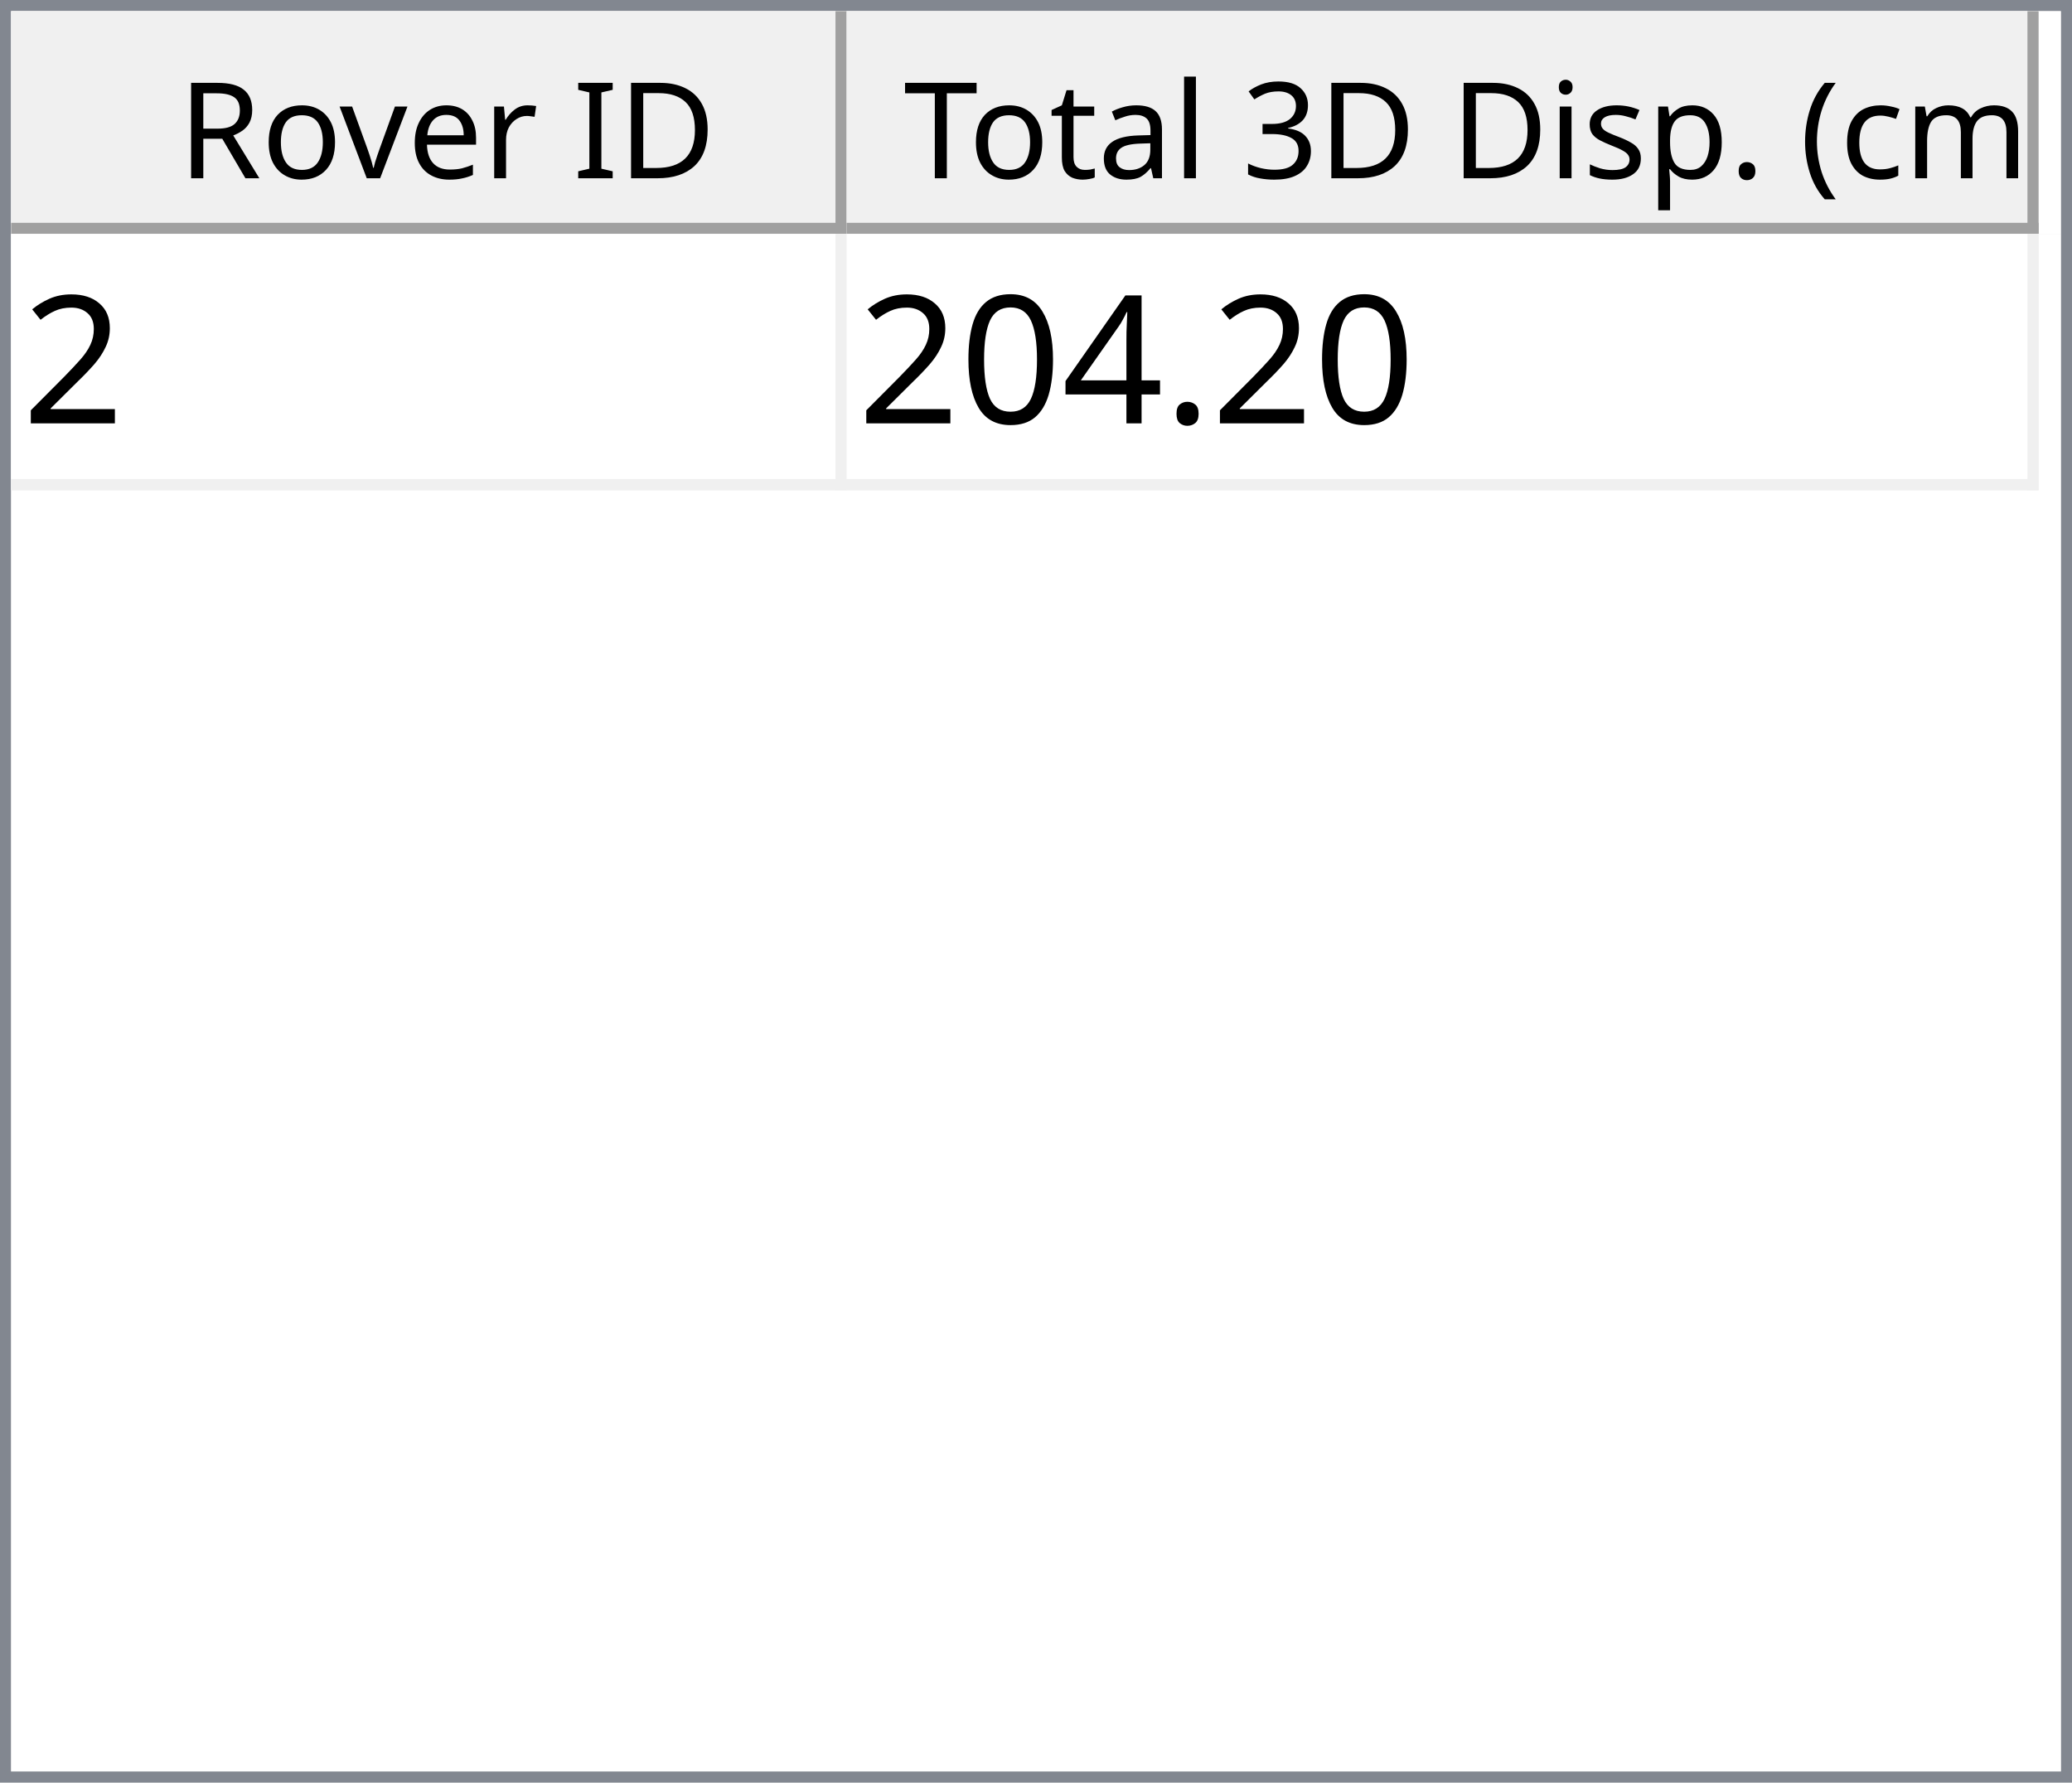
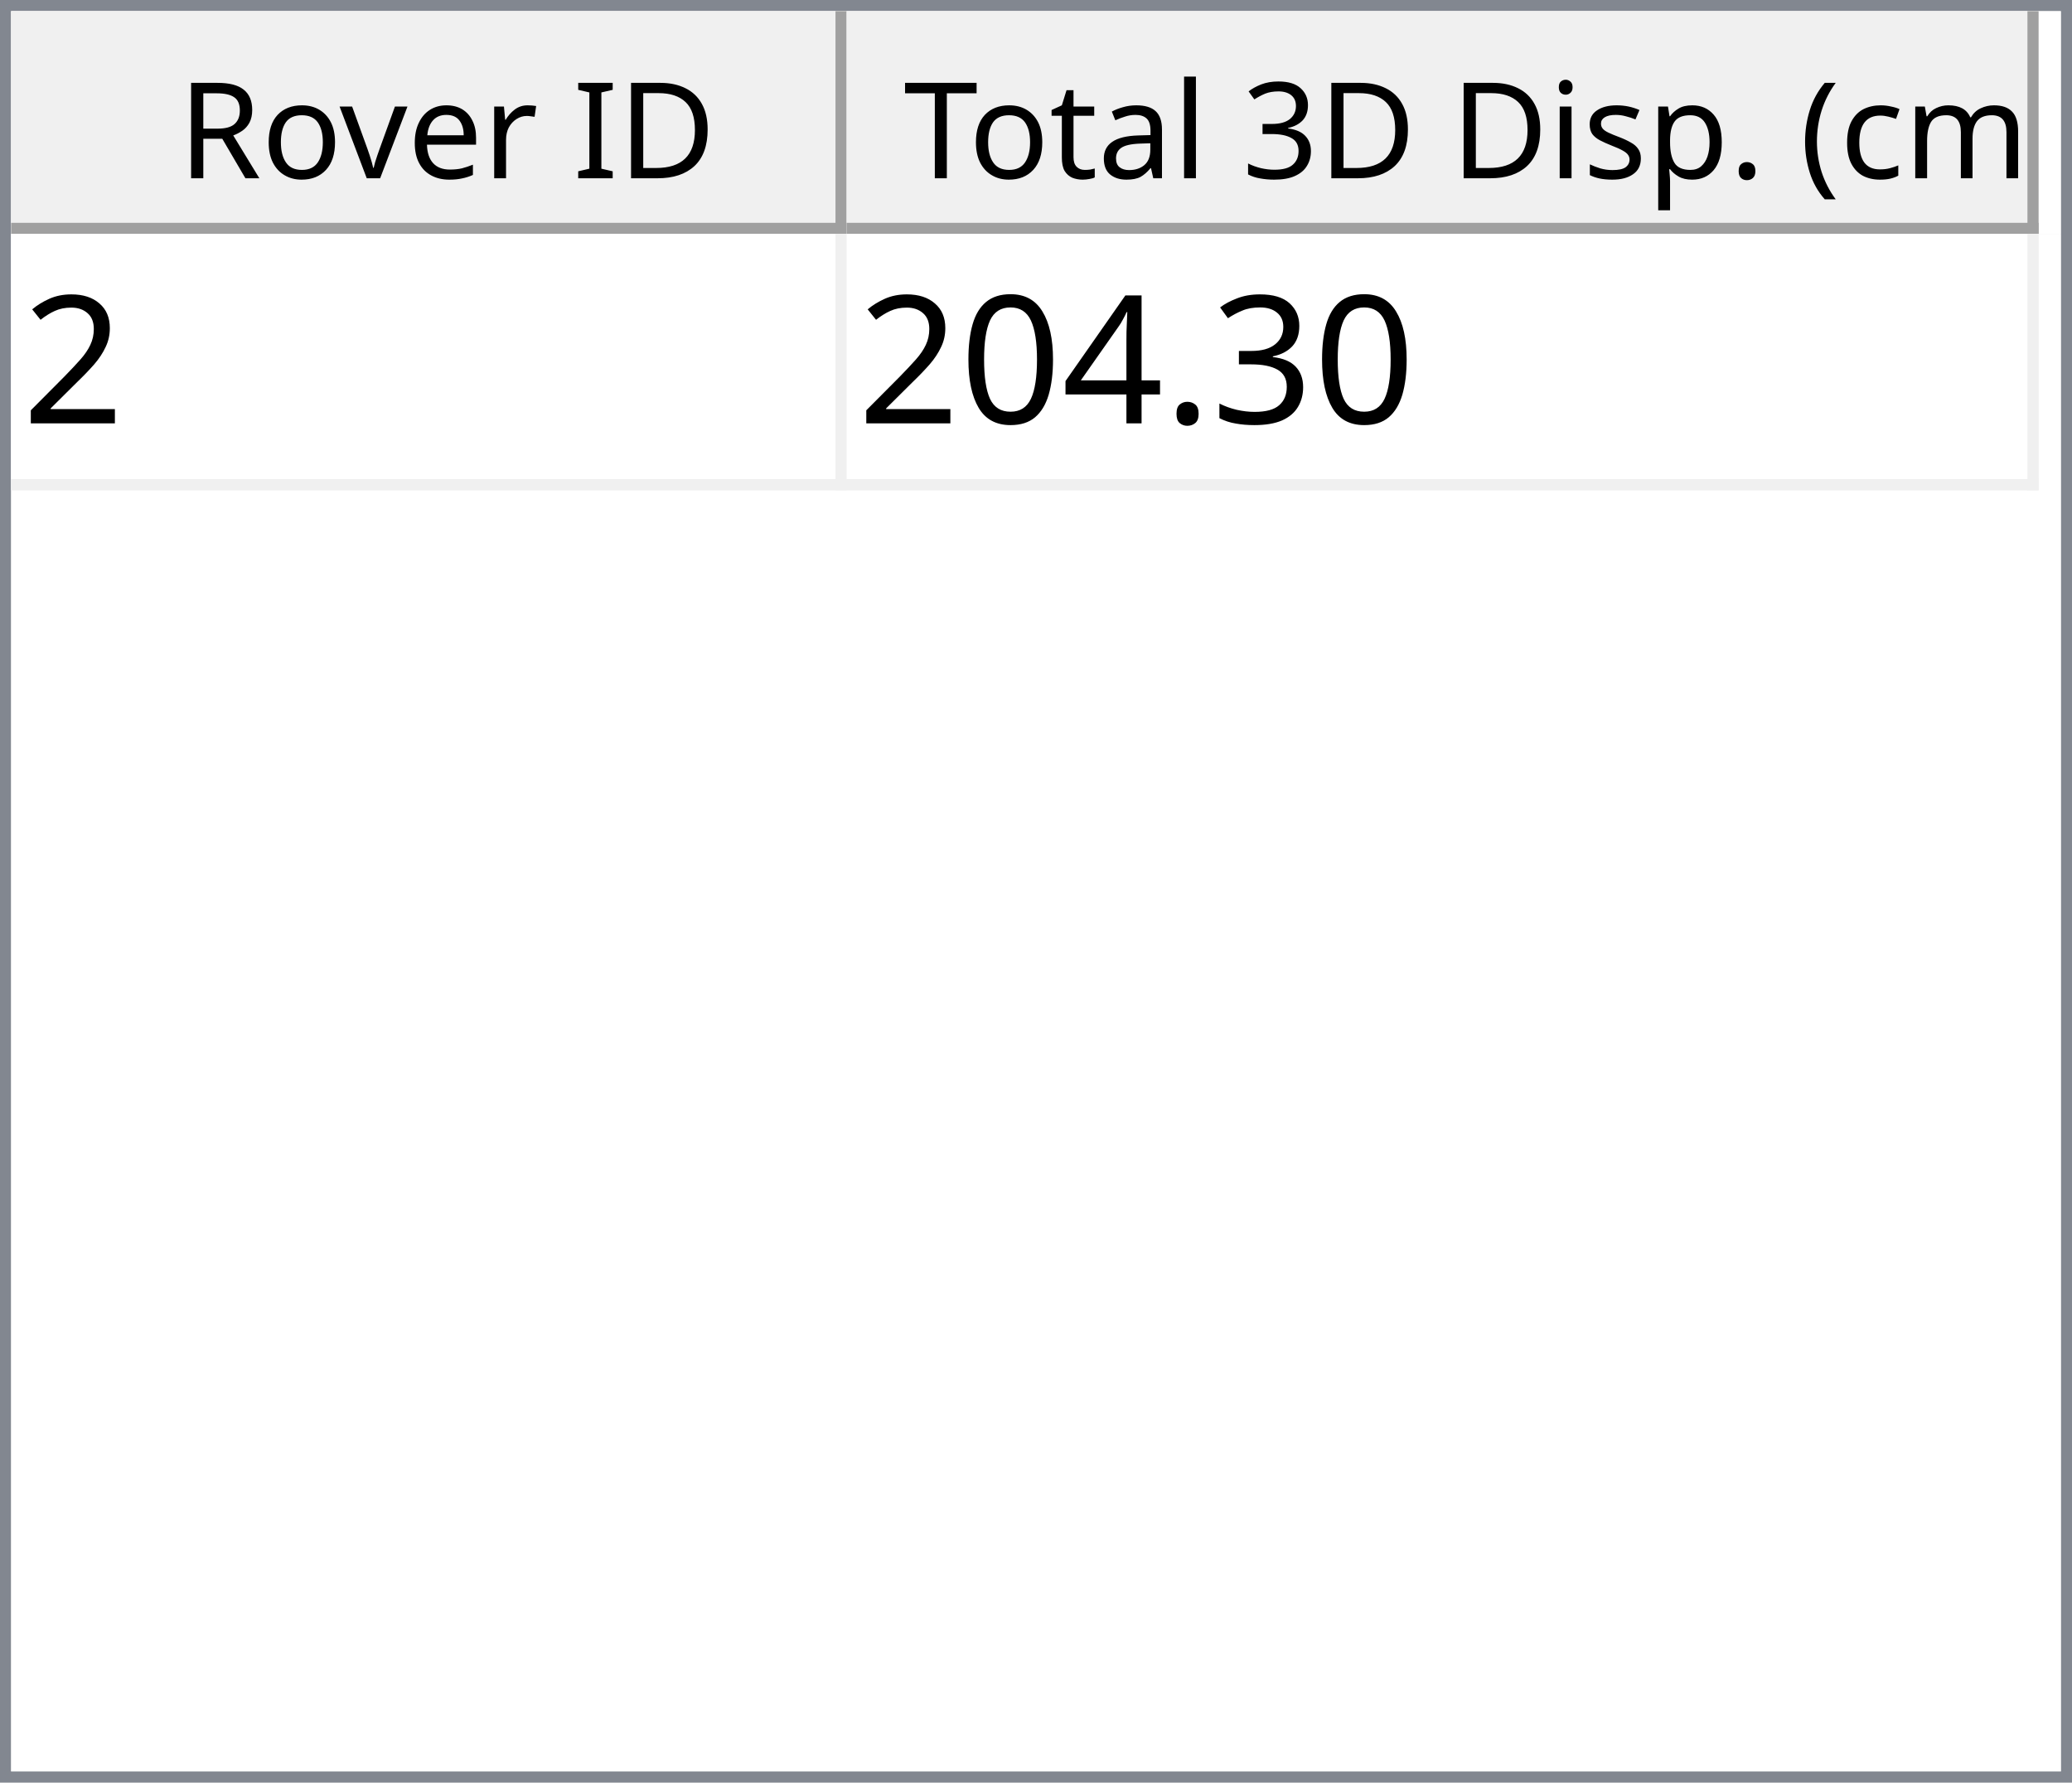
<svg xmlns="http://www.w3.org/2000/svg" style="fill-opacity:1; color-rendering:auto; color-interpolation:auto; text-rendering:auto; stroke:black; stroke-linecap:square; stroke-miterlimit:10; shape-rendering:auto; stroke-opacity:1; fill:black; stroke-dasharray:none; font-weight:normal; stroke-width:1; font-family:'Dialog'; font-style:normal; stroke-linejoin:miter; font-size:12px; stroke-dashoffset:0; image-rendering:auto;" width="186" height="160">
  <defs id="genericDefs" />
  <g>
    <defs id="defs1">
      <clipPath clipPathUnits="userSpaceOnUse" id="clipPath1">
        <path d="M0 0 L186 0 L186 160 L0 160 L0 0 Z" />
      </clipPath>
      <clipPath clipPathUnits="userSpaceOnUse" id="clipPath2">
        <path d="M0 0 L0 160 L186 160 L186 0 Z" />
      </clipPath>
      <clipPath clipPathUnits="userSpaceOnUse" id="clipPath3">
        <path d="M0 0 L0 20 L184 20 L184 0 Z" />
      </clipPath>
      <clipPath clipPathUnits="userSpaceOnUse" id="clipPath4">
        <path d="M0 0 L0 20 L75 20 L75 0 Z" />
      </clipPath>
      <clipPath clipPathUnits="userSpaceOnUse" id="clipPath5">
        <path d="M1 1 L1 19 L74 19 L74 1 Z" />
      </clipPath>
      <clipPath clipPathUnits="userSpaceOnUse" id="clipPath6">
        <path d="M0 0 L0 18 L73 18 L73 0 Z" />
      </clipPath>
      <clipPath clipPathUnits="userSpaceOnUse" id="clipPath7">
        <path d="M-0.5 -0.5 L-0.5 19.5 L74.5 19.5 L74.5 -0.5 Z" />
      </clipPath>
      <clipPath clipPathUnits="userSpaceOnUse" id="clipPath8">
        <path d="M0 0 L0 20 L107 20 L107 0 Z" />
      </clipPath>
      <clipPath clipPathUnits="userSpaceOnUse" id="clipPath9">
        <path d="M1 1 L1 19 L106 19 L106 1 Z" />
      </clipPath>
      <clipPath clipPathUnits="userSpaceOnUse" id="clipPath10">
        <path d="M0 0 L0 18 L105 18 L105 0 Z" />
      </clipPath>
      <clipPath clipPathUnits="userSpaceOnUse" id="clipPath11">
        <path d="M-0.5 -0.5 L-0.5 19.5 L106.5 19.5 L106.5 -0.5 Z" />
      </clipPath>
      <clipPath clipPathUnits="userSpaceOnUse" id="clipPath12">
        <path d="M0 0 L0 138 L184 138 L184 0 Z" />
      </clipPath>
      <clipPath clipPathUnits="userSpaceOnUse" id="clipPath13">
        <path d="M0 0 L0 23 L182 23 L182 0 Z" />
      </clipPath>
      <clipPath clipPathUnits="userSpaceOnUse" id="clipPath14">
        <path d="M-0.5 -0.5 L-0.5 22.5 L181.5 22.5 L181.5 -0.5 Z" />
      </clipPath>
      <clipPath clipPathUnits="userSpaceOnUse" id="clipPath15">
        <path d="M0 0 L0 22 L74 22 L74 0 Z" />
      </clipPath>
      <clipPath clipPathUnits="userSpaceOnUse" id="clipPath16">
        <path d="M0 0 L0 22 L106 22 L106 0 Z" />
      </clipPath>
      <font horiz-adv-x="64.551" id="font1">
        <font-face ascent="107.91" descent="25.098" units-per-em="100" style="font-style:normal; font-family:Segoe UI; font-weight:normal;" />
        <missing-glyph horiz-adv-x="64.551" d="M8.109 0 L8.109 68.266 L56.453 68.266 L56.453 0 L8.109 0 ZM15.328 7.234 L49.219 7.234 L49.219 61.031 L15.328 61.031 L15.328 7.234 Z" />
        <glyph unicode="D" horiz-adv-x="70.117" d="M9.188 0 L9.188 70.016 L28.516 70.016 Q65.531 70.016 65.531 35.891 Q65.531 19.672 55.25 9.836 Q44.969 0 27.734 0 L9.188 0 ZM17.391 62.594 L17.391 7.422 L27.828 7.422 Q41.609 7.422 49.273 14.797 Q56.938 22.172 56.938 35.688 Q56.938 62.594 28.328 62.594 L17.391 62.594 Z" />
        <glyph unicode="I" horiz-adv-x="26.611" d="M17.391 0 L9.188 0 L9.188 70.016 L17.391 70.016 L17.391 0 Z" />
        <glyph unicode=" " horiz-adv-x="27.393" d="" />
        <glyph unicode="r" horiz-adv-x="34.766" d="M34.188 41.891 Q32.078 43.5 28.125 43.5 Q23 43.5 19.555 38.672 Q16.109 33.844 16.109 25.484 L16.109 0 L8.109 0 L8.109 50 L16.109 50 L16.109 39.703 L16.312 39.703 Q18.016 44.969 21.531 47.922 Q25.047 50.875 29.391 50.875 Q32.516 50.875 34.188 50.203 L34.188 41.891 Z" />
        <glyph unicode="e" horiz-adv-x="52.295" d="M48.297 23 L12.984 23 Q13.188 14.656 17.484 10.109 Q21.781 5.562 29.297 5.562 Q37.75 5.562 44.828 11.141 L44.828 3.609 Q38.234 -1.172 27.391 -1.172 Q16.797 -1.172 10.742 5.641 Q4.688 12.453 4.688 24.812 Q4.688 36.469 11.305 43.82 Q17.922 51.172 27.734 51.172 Q37.547 51.172 42.922 44.828 Q48.297 38.484 48.297 27.203 L48.297 23 ZM40.094 29.781 Q40.047 36.719 36.75 40.578 Q33.453 44.438 27.594 44.438 Q21.922 44.438 17.969 40.383 Q14.016 36.328 13.094 29.781 L40.094 29.781 Z" />
        <glyph unicode="v" horiz-adv-x="47.9" d="M47.406 50 L27.484 0 L19.625 0 L0.688 50 L9.469 50 L22.172 13.672 Q23.578 9.672 23.922 6.688 L24.125 6.688 Q24.609 10.453 25.688 13.484 L38.969 50 L47.406 50 Z" />
        <glyph unicode="o" horiz-adv-x="58.594" d="M29 -1.172 Q17.922 -1.172 11.305 5.836 Q4.688 12.844 4.688 24.422 Q4.688 37.016 11.57 44.094 Q18.453 51.172 30.172 51.172 Q41.359 51.172 47.633 44.289 Q53.906 37.406 53.906 25.203 Q53.906 13.234 47.141 6.031 Q40.375 -1.172 29 -1.172 ZM29.594 44.438 Q21.875 44.438 17.383 39.188 Q12.891 33.938 12.891 24.703 Q12.891 15.828 17.43 10.695 Q21.969 5.562 29.594 5.562 Q37.359 5.562 41.531 10.594 Q45.703 15.625 45.703 24.906 Q45.703 34.281 41.531 39.359 Q37.359 44.438 29.594 44.438 Z" />
        <glyph unicode="R" horiz-adv-x="59.814" d="M59.375 0 L49.609 0 L37.891 19.625 Q36.281 22.359 34.766 24.289 Q33.25 26.219 31.664 27.438 Q30.078 28.656 28.25 29.219 Q26.422 29.781 24.125 29.781 L17.391 29.781 L17.391 0 L9.188 0 L9.188 70.016 L30.078 70.016 Q34.672 70.016 38.555 68.867 Q42.438 67.719 45.289 65.375 Q48.141 63.031 49.758 59.547 Q51.375 56.062 51.375 51.375 Q51.375 47.703 50.273 44.656 Q49.172 41.609 47.148 39.211 Q45.125 36.812 42.266 35.133 Q39.406 33.453 35.844 32.516 L35.844 32.328 Q37.594 31.547 38.891 30.547 Q40.188 29.547 41.359 28.18 Q42.531 26.812 43.68 25.078 Q44.828 23.344 46.234 21.047 L59.375 0 ZM17.391 62.594 L17.391 37.203 L28.516 37.203 Q31.594 37.203 34.203 38.133 Q36.812 39.062 38.719 40.797 Q40.625 42.531 41.703 45.047 Q42.781 47.562 42.781 50.688 Q42.781 56.297 39.141 59.445 Q35.5 62.594 28.609 62.594 L17.391 62.594 Z" />
        <glyph unicode=")" horiz-adv-x="30.176" d="M8.297 -15.922 L1.172 -15.922 Q16.406 2.344 16.406 26.812 Q16.406 51.469 1.078 70.016 L8.297 70.016 Q23.531 52.156 23.531 26.703 Q23.531 1.375 8.297 -15.922 Z" />
        <glyph unicode="m" horiz-adv-x="86.133" d="M79.109 0 L71.094 0 L71.094 28.719 Q71.094 37.016 68.531 40.727 Q65.969 44.438 59.906 44.438 Q54.781 44.438 51.195 39.75 Q47.609 35.062 47.609 28.516 L47.609 0 L39.594 0 L39.594 29.688 Q39.594 44.438 28.219 44.438 Q22.953 44.438 19.531 40.016 Q16.109 35.594 16.109 28.516 L16.109 0 L8.109 0 L8.109 50 L16.109 50 L16.109 42.094 L16.312 42.094 Q21.625 51.172 31.844 51.172 Q36.969 51.172 40.773 48.312 Q44.578 45.453 46 40.828 Q51.562 51.172 62.594 51.172 Q79.109 51.172 79.109 30.812 L79.109 0 Z" />
        <glyph unicode="c" horiz-adv-x="46.191" d="M42.188 2.297 Q36.422 -1.172 28.516 -1.172 Q17.828 -1.172 11.258 5.789 Q4.688 12.75 4.688 23.828 Q4.688 36.188 11.766 43.68 Q18.844 51.172 30.672 51.172 Q37.25 51.172 42.281 48.734 L42.281 40.531 Q36.719 44.438 30.375 44.438 Q22.703 44.438 17.797 38.945 Q12.891 33.453 12.891 24.516 Q12.891 15.719 17.508 10.641 Q22.125 5.562 29.891 5.562 Q36.422 5.562 42.188 9.906 L42.188 2.297 Z" />
        <glyph unicode="(" horiz-adv-x="30.176" d="M29.109 -15.922 L21.969 -15.922 Q6.844 1.375 6.844 26.703 Q6.844 52.156 21.969 70.016 L29.203 70.016 Q13.875 51.469 13.875 26.812 Q13.875 2.344 29.109 -15.922 Z" />
        <glyph unicode="." horiz-adv-x="21.68" d="M10.891 -1.078 Q8.641 -1.078 7.055 0.539 Q5.469 2.156 5.469 4.391 Q5.469 6.641 7.055 8.273 Q8.641 9.906 10.891 9.906 Q13.188 9.906 14.797 8.273 Q16.406 6.641 16.406 4.391 Q16.406 2.156 14.797 0.539 Q13.188 -1.078 10.891 -1.078 Z" />
        <glyph unicode="p" horiz-adv-x="58.789" d="M16.312 7.234 L16.109 7.234 L16.109 -23 L8.109 -23 L8.109 50 L16.109 50 L16.109 41.219 L16.312 41.219 Q22.219 51.172 33.594 51.172 Q43.266 51.172 48.688 44.461 Q54.109 37.75 54.109 26.469 Q54.109 13.922 48 6.375 Q41.891 -1.172 31.297 -1.172 Q21.578 -1.172 16.312 7.234 ZM16.109 27.391 L16.109 20.406 Q16.109 14.203 20.141 9.883 Q24.172 5.562 30.375 5.562 Q37.641 5.562 41.773 11.133 Q45.906 16.703 45.906 26.609 Q45.906 34.969 42.047 39.703 Q38.188 44.438 31.594 44.438 Q24.609 44.438 20.359 39.578 Q16.109 34.719 16.109 27.391 Z" />
        <glyph unicode="s" horiz-adv-x="42.432" d="M5.078 1.812 L5.078 10.406 Q11.625 5.562 19.484 5.562 Q30.031 5.562 30.031 12.594 Q30.031 14.594 29.125 15.992 Q28.219 17.391 26.68 18.461 Q25.141 19.531 23.07 20.383 Q21 21.234 18.609 22.172 Q15.281 23.484 12.766 24.828 Q10.25 26.172 8.57 27.859 Q6.891 29.547 6.031 31.695 Q5.172 33.844 5.172 36.719 Q5.172 40.234 6.789 42.945 Q8.406 45.656 11.086 47.484 Q13.766 49.312 17.211 50.242 Q20.656 51.172 24.312 51.172 Q30.812 51.172 35.938 48.922 L35.938 40.828 Q30.422 44.438 23.25 44.438 Q21 44.438 19.195 43.922 Q17.391 43.406 16.094 42.477 Q14.797 41.547 14.086 40.258 Q13.375 38.969 13.375 37.406 Q13.375 35.453 14.086 34.133 Q14.797 32.812 16.164 31.789 Q17.531 30.766 19.484 29.938 Q21.438 29.109 23.922 28.125 Q27.25 26.859 29.883 25.516 Q32.516 24.172 34.375 22.484 Q36.234 20.797 37.234 18.602 Q38.234 16.406 38.234 13.375 Q38.234 9.672 36.602 6.938 Q34.969 4.203 32.234 2.398 Q29.5 0.594 25.93 -0.289 Q22.359 -1.172 18.453 -1.172 Q10.75 -1.172 5.078 1.812 Z" />
        <glyph unicode="i" horiz-adv-x="24.219" d="M12.203 62.703 Q10.062 62.703 8.547 64.164 Q7.031 65.625 7.031 67.875 Q7.031 70.125 8.547 71.609 Q10.062 73.094 12.203 73.094 Q14.406 73.094 15.945 71.609 Q17.484 70.125 17.484 67.875 Q17.484 65.719 15.945 64.211 Q14.406 62.703 12.203 62.703 ZM16.109 0 L8.109 0 L8.109 50 L16.109 50 L16.109 0 Z" />
        <glyph unicode="3" horiz-adv-x="53.906" d="M46.531 19.828 Q46.531 15.094 44.75 11.211 Q42.969 7.328 39.719 4.57 Q36.469 1.812 31.93 0.297 Q27.391 -1.219 21.922 -1.219 Q11.922 -1.219 6 2.594 L6 11.188 Q13.094 5.609 22.219 5.609 Q25.875 5.609 28.828 6.539 Q31.781 7.469 33.906 9.227 Q36.031 10.984 37.18 13.477 Q38.328 15.969 38.328 19.094 Q38.328 32.812 18.797 32.812 L12.984 32.812 L12.984 39.594 L18.5 39.594 Q35.797 39.594 35.797 52.484 Q35.797 64.406 22.609 64.406 Q15.188 64.406 8.688 59.422 L8.688 67.188 Q15.375 71.188 24.609 71.188 Q29 71.188 32.57 69.969 Q36.141 68.75 38.68 66.555 Q41.219 64.359 42.609 61.281 Q44 58.203 44 54.5 Q44 40.672 30.031 36.719 L30.031 36.531 Q33.594 36.141 36.625 34.797 Q39.656 33.453 41.852 31.305 Q44.047 29.156 45.289 26.25 Q46.531 23.344 46.531 19.828 Z" />
        <glyph unicode="l" horiz-adv-x="24.219" d="M16.109 0 L8.109 0 L8.109 74.031 L16.109 74.031 L16.109 0 Z" />
        <glyph unicode="a" horiz-adv-x="50.879" d="M43.891 0 L35.891 0 L35.891 7.812 L35.688 7.812 Q30.469 -1.172 20.312 -1.172 Q12.844 -1.172 8.617 2.781 Q4.391 6.734 4.391 13.281 Q4.391 27.297 20.906 29.594 L35.891 31.688 Q35.891 44.438 25.594 44.438 Q16.547 44.438 9.281 38.281 L9.281 46.484 Q16.656 51.172 26.266 51.172 Q43.891 51.172 43.891 32.516 L43.891 0 ZM35.891 25.297 L23.828 23.641 Q18.266 22.859 15.43 20.875 Q12.594 18.891 12.594 13.875 Q12.594 10.203 15.211 7.883 Q17.828 5.562 22.172 5.562 Q28.125 5.562 32.008 9.742 Q35.891 13.922 35.891 20.312 L35.891 25.297 Z" />
        <glyph unicode="t" horiz-adv-x="33.887" d="M31.297 0.484 Q28.469 -1.078 23.828 -1.078 Q10.688 -1.078 10.688 13.578 L10.688 43.172 L2.094 43.172 L2.094 50 L10.688 50 L10.688 62.203 L18.703 64.797 L18.703 50 L31.297 50 L31.297 43.172 L18.703 43.172 L18.703 14.984 Q18.703 9.969 20.414 7.82 Q22.125 5.672 26.078 5.672 Q29.109 5.672 31.297 7.328 L31.297 0.484 Z" />
        <glyph unicode="T" horiz-adv-x="52.393" d="M50.594 62.594 L30.375 62.594 L30.375 0 L22.172 0 L22.172 62.594 L2 62.594 L2 70.016 L50.594 70.016 L50.594 62.594 Z" />
      </font>
      <font horiz-adv-x="75.0" id="font2">
        <font-face ascent="100.537" descent="21.973" units-per-em="100" style="font-style:normal; font-family:sans-serif; font-weight:normal;" />
        <missing-glyph horiz-adv-x="75.0" d="M12.5 0 L12.5 62.5 L62.5 62.5 L62.5 0 L12.5 0 ZM14.062 1.562 L60.938 1.562 L60.938 60.938 L14.062 60.938 L14.062 1.562 Z" />
        <glyph unicode="2" horiz-adv-x="55.615" d="M50.344 8.453 L50.344 0 L3.031 0 Q2.938 3.172 4.047 6.109 Q5.859 10.938 9.836 15.625 Q13.812 20.312 21.344 26.469 Q33.016 36.031 37.117 41.625 Q41.219 47.219 41.219 52.203 Q41.219 57.422 37.477 61.008 Q33.734 64.594 27.734 64.594 Q21.391 64.594 17.578 60.789 Q13.766 56.984 13.719 50.25 L4.688 51.172 Q5.609 61.281 11.664 66.578 Q17.719 71.875 27.938 71.875 Q38.234 71.875 44.242 66.164 Q50.25 60.453 50.25 52 Q50.25 47.703 48.492 43.555 Q46.734 39.406 42.656 34.812 Q38.578 30.219 29.109 22.219 Q21.188 15.578 18.945 13.211 Q16.703 10.844 15.234 8.453 L50.344 8.453 Z" />
+         <glyph unicode="3" horiz-adv-x="55.615" d="M4.203 18.891 L12.984 20.062 Q14.5 12.594 18.141 9.297 Q21.781 6 27 6 Q33.203 6 37.477 10.297 Q41.75 14.594 41.75 20.953 Q41.75 27 37.797 30.93 Q33.844 34.859 27.734 34.859 Q25.25 34.859 21.531 33.891 L22.516 41.609 Q23.391 41.5 23.922 41.5 Q29.547 41.5 34.039 44.43 Q38.531 47.359 38.531 53.469 Q38.531 58.297 35.258 61.477 Q31.984 64.656 26.812 64.656 Q21.688 64.656 18.266 61.43 Q14.844 58.203 13.875 51.766 L5.078 53.328 Q6.688 62.156 12.398 67.016 Q18.109 71.875 26.609 71.875 Q32.469 71.875 37.398 69.359 Q42.328 66.844 44.945 62.5 Q47.562 58.156 47.562 53.266 Q47.562 48.641 45.07 44.828 Q42.578 41.016 37.703 38.766 Q44.047 37.312 47.562 32.695 Q51.078 28.078 51.078 21.141 Q51.078 11.766 44.242 5.25 Q37.406 -1.266 26.953 -1.266 Q17.531 -1.266 11.305 4.352 Q5.078 9.969 4.203 18.891 Z" />
        <glyph unicode="." horiz-adv-x="27.783" d="M9.078 0 L9.078 10.016 L19.094 10.016 L19.094 0 L9.078 0 Z" />
        <glyph unicode="4" horiz-adv-x="55.615" d="M32.328 0 L32.328 17.141 L1.266 17.141 L1.266 25.203 L33.938 71.578 L41.109 71.578 L41.109 25.203 L50.781 25.203 L50.781 17.141 L41.109 17.141 L41.109 0 L32.328 0 ZM32.328 25.203 L32.328 57.469 L9.906 25.203 L32.328 25.203 Z" />
        <glyph unicode="0" horiz-adv-x="55.615" d="M4.156 35.297 Q4.156 48 6.766 55.742 Q9.375 63.484 14.523 67.68 Q19.672 71.875 27.484 71.875 Q33.25 71.875 37.594 69.555 Q41.938 67.234 44.773 62.867 Q47.609 58.5 49.219 52.227 Q50.828 45.953 50.828 35.297 Q50.828 22.703 48.242 14.969 Q45.656 7.234 40.508 3.008 Q35.359 -1.219 27.484 -1.219 Q17.141 -1.219 11.234 6.203 Q4.156 15.141 4.156 35.297 ZM13.188 35.297 Q13.188 17.672 17.312 11.836 Q21.438 6 27.484 6 Q33.547 6 37.672 11.859 Q41.797 17.719 41.797 35.297 Q41.797 52.984 37.672 58.789 Q33.547 64.594 27.391 64.594 Q21.344 64.594 17.719 59.469 Q13.188 52.938 13.188 35.297 Z" />
      </font>
    </defs>
    <g style="fill:white; stroke:white;">
      <rect x="0" y="0" width="186" style="clip-path:url(#clipPath1); stroke:none;" height="160" />
    </g>
    <g style="fill:white; text-rendering:optimizeSpeed; color-rendering:optimizeSpeed; image-rendering:optimizeSpeed; shape-rendering:crispEdges; stroke:white; color-interpolation:sRGB;">
      <rect x="0" width="186" height="160" y="0" style="stroke:none;" />
      <path style="stroke:none;" d="M0 160 L186 160 L186 0 L0 0 Z" />
    </g>
    <g style="fill:rgb(240,240,240); font-family:'Segoe UI'; stroke:rgb(240,240,240);">
      <rect x="0" y="0" width="186" style="clip-path:url(#clipPath2); stroke:none;" height="160" />
    </g>
    <g style="fill:rgb(130,135,144); font-family:'Segoe UI'; stroke:rgb(130,135,144);">
      <path d="M0 0 L186 0 L186 160 L0 160 L0 0 ZM1 1 L185 1 L185 159 L1 159 L1 1 Z" style="fill-rule:evenodd; clip-path:url(#clipPath2); stroke:none;" />
    </g>
    <g style="fill:white; font-family:'Segoe UI'; stroke:white;" transform="translate(1,1)">
      <rect x="0" y="0" width="184" style="clip-path:url(#clipPath3); stroke:none;" height="20" />
    </g>
    <g style="fill:rgb(240,240,240); font-family:'Segoe UI'; stroke:rgb(240,240,240);" transform="translate(1,1)">
      <rect x="0" y="0" width="75" style="clip-path:url(#clipPath4); stroke:none;" height="20" />
    </g>
    <g style="font-family:'Segoe UI';" transform="translate(2,2)">
      <text x="14" xml:space="preserve" y="14" style="clip-path:url(#clipPath6); stroke:none;">Rover ID</text>
    </g>
    <g style="fill:rgb(160,160,160); font-family:'Segoe UI'; stroke:rgb(160,160,160); stroke-linejoin:bevel;" transform="translate(1.5,1.5)">
      <line x1="74" x2="74" y1="0" style="fill:none; clip-path:url(#clipPath7);" y2="19" />
    </g>
    <g style="fill:rgb(160,160,160); font-family:'Segoe UI'; stroke:rgb(160,160,160); stroke-linejoin:bevel;" transform="matrix(1,0,0,1,1,1) translate(0.5,0.5)">
      <line x1="0" x2="74" y1="19" style="fill:none; clip-path:url(#clipPath7);" y2="19" />
    </g>
    <g style="fill:rgb(240,240,240); font-family:'Segoe UI'; stroke:rgb(240,240,240);" transform="translate(76,1)">
      <rect x="0" y="0" width="107" style="clip-path:url(#clipPath8); stroke:none;" height="20" />
    </g>
    <g style="font-family:'Segoe UI';" transform="translate(77,2)">
      <text x="1" xml:space="preserve" y="14" style="clip-path:url(#clipPath10); stroke:none;"> Total 3D Disp. (cm)</text>
    </g>
    <g style="fill:rgb(160,160,160); font-family:'Segoe UI'; stroke:rgb(160,160,160); stroke-linejoin:bevel;" transform="translate(76.5,1.5)">
      <line x1="106" x2="106" y1="0" style="fill:none; clip-path:url(#clipPath11);" y2="19" />
    </g>
    <g style="fill:rgb(160,160,160); font-family:'Segoe UI'; stroke:rgb(160,160,160); stroke-linejoin:bevel;" transform="matrix(1,0,0,1,76,1) translate(0.5,0.5)">
      <line x1="0" x2="106" y1="19" style="fill:none; clip-path:url(#clipPath11);" y2="19" />
    </g>
    <g style="fill:white; font-family:'Segoe UI'; stroke:white;" transform="translate(1,21)">
      <rect x="0" y="0" width="184" style="clip-path:url(#clipPath12); stroke:none;" height="138" />
    </g>
    <g style="fill:rgb(240,240,240); font-size:16px; font-family:sans-serif; stroke:rgb(240,240,240);" transform="translate(1,21)">
      <rect x="0" y="0" width="182" style="clip-path:url(#clipPath13); stroke:none;" height="23" />
      <line transform="translate(0.5,0.5)" x1="0" x2="181" y1="22" style="clip-path:url(#clipPath14); fill:none; stroke-linejoin:bevel;" y2="22" />
    </g>
    <g transform="matrix(1,0,0,1,1,21) translate(0.5,0.5)" style="fill:rgb(240,240,240); font-size:16px; font-family:sans-serif; stroke:rgb(240,240,240); stroke-linejoin:bevel;">
      <line x1="74" x2="74" y1="0" style="fill:none; clip-path:url(#clipPath14);" y2="22" />
    </g>
    <g transform="matrix(1,0,0,1,1,21) translate(0.5,0.5)" style="fill:rgb(240,240,240); font-size:16px; font-family:sans-serif; stroke:rgb(240,240,240); stroke-linejoin:bevel;">
      <line x1="181" x2="181" y1="0" style="fill:none; clip-path:url(#clipPath14);" y2="22" />
    </g>
    <g style="fill:white; font-size:16px; font-family:sans-serif; stroke:white;" transform="matrix(1,0,0,1,1,21)">
      <rect x="0" y="0" width="74" style="clip-path:url(#clipPath15); stroke:none;" height="22" />
      <text x="1" y="17" style="fill:black; clip-path:url(#clipPath15); stroke:none;" xml:space="preserve">2</text>
    </g>
    <g style="fill:white; font-size:16px; font-family:sans-serif; stroke:white;" transform="matrix(1,0,0,1,1,21) translate(75,0)">
      <rect x="0" y="0" width="106" style="clip-path:url(#clipPath16); stroke:none;" height="22" />
-       <text x="1" y="17" style="fill:black; clip-path:url(#clipPath16); stroke:none;" xml:space="preserve">204.20</text>
+       <text x="1" y="17" style="fill:black; clip-path:url(#clipPath16); stroke:none;" xml:space="preserve">204.30</text>
    </g>
  </g>
</svg>
